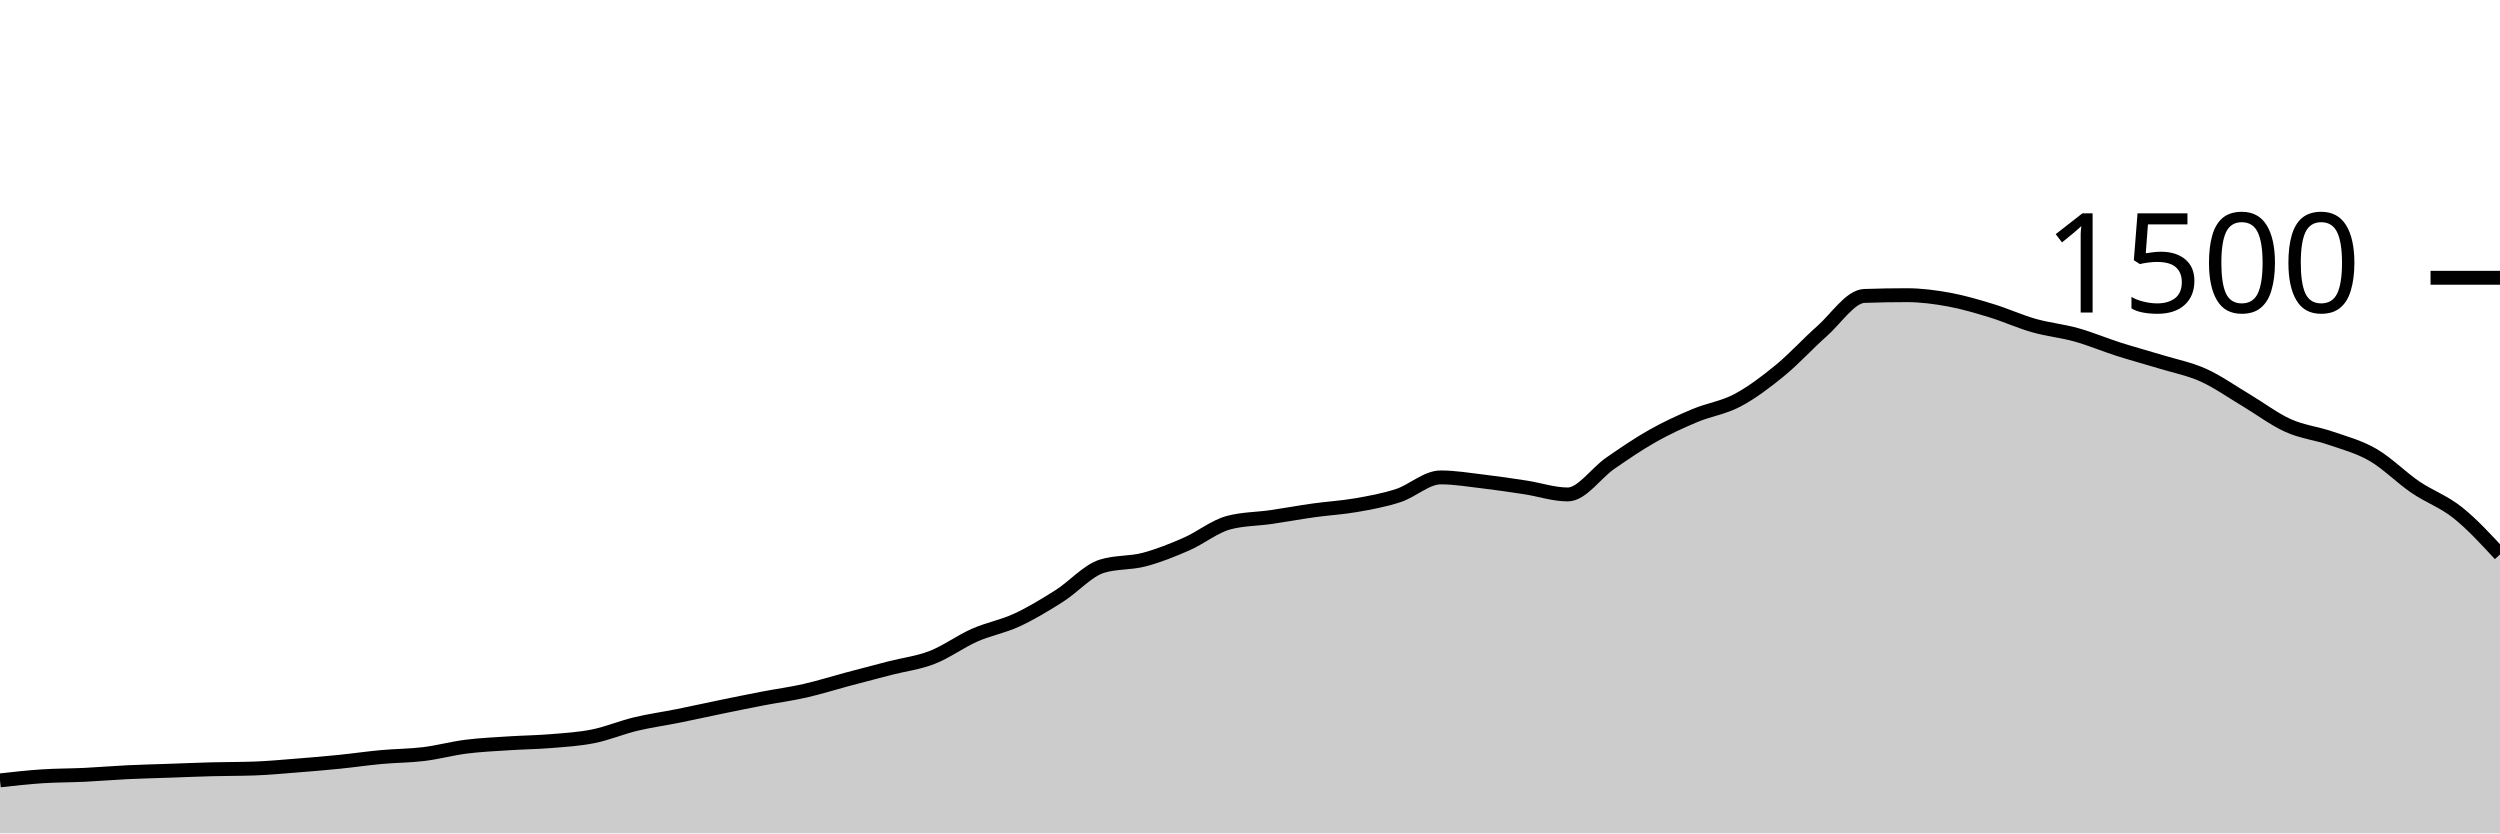
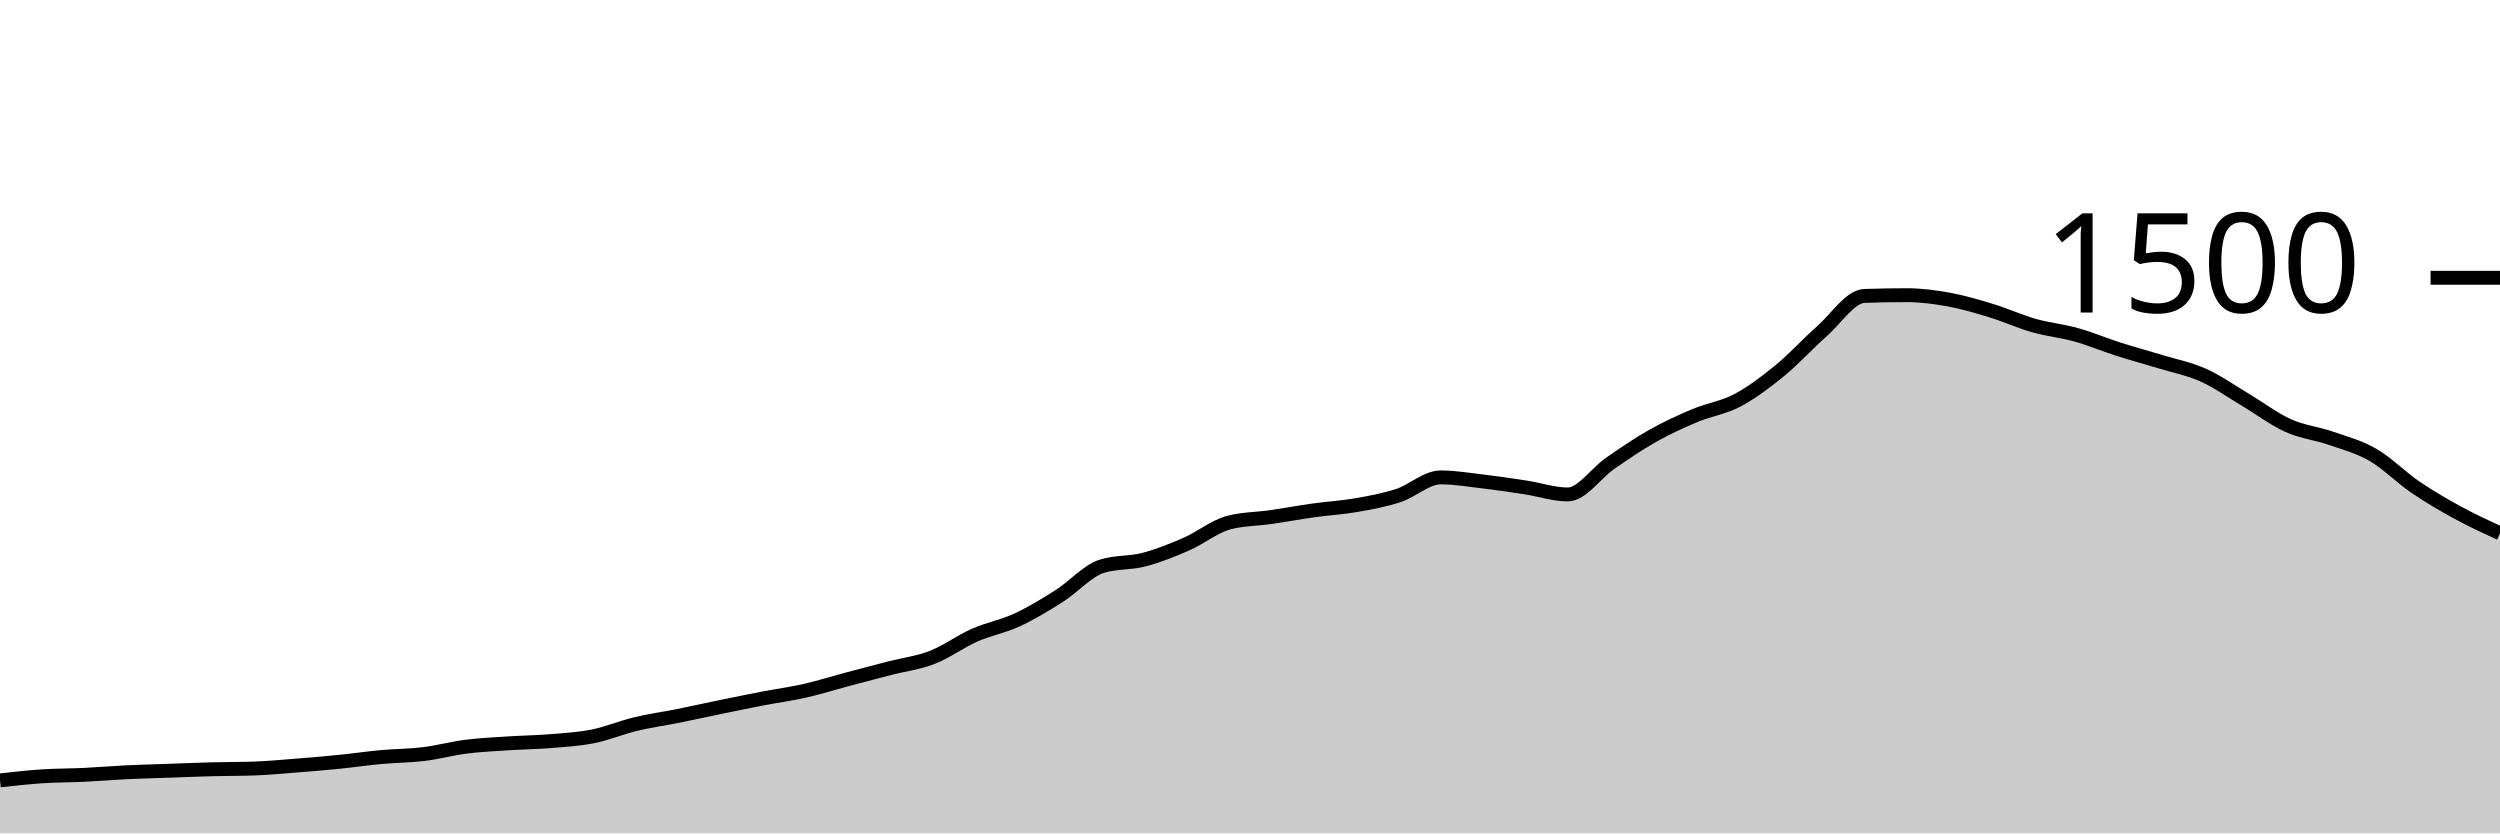
<svg xmlns="http://www.w3.org/2000/svg" viewBox="0 0 180 60">
  <g transform="translate(0,20)">
-     <path class="area" fill="rgba(0, 0, 0, 0.2)" d="M0,36.187C1.017,36.073,2.034,35.96,3.051,35.893C4.068,35.827,5.085,35.836,6.102,35.787C7.119,35.738,8.136,35.649,9.153,35.6C10.169,35.551,11.186,35.529,12.203,35.493C13.22,35.458,14.237,35.413,15.254,35.387C16.271,35.36,17.288,35.369,18.305,35.333C19.322,35.298,20.339,35.2,21.356,35.12C22.373,35.04,23.39,34.956,24.407,34.853C25.424,34.751,26.441,34.6,27.458,34.507C28.475,34.413,29.492,34.418,30.508,34.293C31.525,34.169,32.542,33.889,33.559,33.76C34.576,33.631,35.593,33.587,36.61,33.52C37.627,33.453,38.644,33.444,39.661,33.36C40.678,33.276,41.695,33.218,42.712,33.013C43.729,32.809,44.746,32.378,45.763,32.133C46.78,31.889,47.797,31.751,48.814,31.547C49.831,31.342,50.847,31.116,51.864,30.907C52.881,30.698,53.898,30.489,54.915,30.293C55.932,30.098,56.949,29.964,57.966,29.733C58.983,29.502,60,29.178,61.017,28.907C62.034,28.636,63.051,28.369,64.068,28.107C65.085,27.844,66.102,27.729,67.119,27.333C68.136,26.938,69.153,26.182,70.169,25.733C71.186,25.284,72.203,25.111,73.22,24.64C74.237,24.169,75.254,23.551,76.271,22.907C77.288,22.262,78.305,21.093,79.322,20.773C80.339,20.453,81.356,20.56,82.373,20.293C83.39,20.027,84.407,19.618,85.424,19.173C86.441,18.729,87.458,17.893,88.475,17.627C89.492,17.36,90.508,17.373,91.525,17.227C92.542,17.08,93.559,16.889,94.576,16.747C95.593,16.604,96.61,16.551,97.627,16.373C98.644,16.196,99.661,16.013,100.678,15.68C101.695,15.347,102.712,14.373,103.729,14.373C104.746,14.373,105.763,14.547,106.78,14.667C107.797,14.787,108.814,14.938,109.831,15.093C110.847,15.249,111.864,15.6,112.881,15.6C113.898,15.6,114.915,14.062,115.932,13.36C116.949,12.658,117.966,11.96,118.983,11.387C120,10.813,121.017,10.347,122.034,9.92C123.051,9.493,124.068,9.364,125.085,8.827C126.102,8.289,127.119,7.524,128.136,6.693C129.153,5.862,130.169,4.738,131.186,3.84C132.203,2.942,133.22,1.342,134.237,1.307C135.254,1.271,136.271,1.253,137.288,1.253C138.305,1.253,139.322,1.387,140.339,1.573C141.356,1.76,142.373,2.062,143.39,2.373C144.407,2.684,145.424,3.151,146.441,3.44C147.458,3.729,148.475,3.822,149.492,4.107C150.508,4.391,151.525,4.822,152.542,5.147C153.559,5.471,154.576,5.742,155.593,6.053C156.61,6.364,157.627,6.556,158.644,7.013C159.661,7.471,160.678,8.196,161.695,8.8C162.712,9.404,163.729,10.182,164.746,10.64C165.763,11.098,166.78,11.196,167.797,11.547C168.814,11.898,169.831,12.16,170.847,12.747C171.864,13.333,172.881,14.373,173.898,15.067C174.915,15.76,175.932,16.098,176.949,16.907C177.966,17.716,178.983,18.818,180,19.92L180,40C178.983,40,177.966,40,176.949,40C175.932,40,174.915,40,173.898,40C172.881,40,171.864,40,170.847,40C169.831,40,168.814,40,167.797,40C166.78,40,165.763,40,164.746,40C163.729,40,162.712,40,161.695,40C160.678,40,159.661,40,158.644,40C157.627,40,156.61,40,155.593,40C154.576,40,153.559,40,152.542,40C151.525,40,150.508,40,149.492,40C148.475,40,147.458,40,146.441,40C145.424,40,144.407,40,143.39,40C142.373,40,141.356,40,140.339,40C139.322,40,138.305,40,137.288,40C136.271,40,135.254,40,134.237,40C133.22,40,132.203,40,131.186,40C130.169,40,129.153,40,128.136,40C127.119,40,126.102,40,125.085,40C124.068,40,123.051,40,122.034,40C121.017,40,120,40,118.983,40C117.966,40,116.949,40,115.932,40C114.915,40,113.898,40,112.881,40C111.864,40,110.847,40,109.831,40C108.814,40,107.797,40,106.78,40C105.763,40,104.746,40,103.729,40C102.712,40,101.695,40,100.678,40C99.661,40,98.644,40,97.627,40C96.61,40,95.593,40,94.576,40C93.559,40,92.542,40,91.525,40C90.508,40,89.492,40,88.475,40C87.458,40,86.441,40,85.424,40C84.407,40,83.39,40,82.373,40C81.356,40,80.339,40,79.322,40C78.305,40,77.288,40,76.271,40C75.254,40,74.237,40,73.22,40C72.203,40,71.186,40,70.169,40C69.153,40,68.136,40,67.119,40C66.102,40,65.085,40,64.068,40C63.051,40,62.034,40,61.017,40C60,40,58.983,40,57.966,40C56.949,40,55.932,40,54.915,40C53.898,40,52.881,40,51.864,40C50.847,40,49.831,40,48.814,40C47.797,40,46.78,40,45.763,40C44.746,40,43.729,40,42.712,40C41.695,40,40.678,40,39.661,40C38.644,40,37.627,40,36.61,40C35.593,40,34.576,40,33.559,40C32.542,40,31.525,40,30.508,40C29.492,40,28.475,40,27.458,40C26.441,40,25.424,40,24.407,40C23.39,40,22.373,40,21.356,40C20.339,40,19.322,40,18.305,40C17.288,40,16.271,40,15.254,40C14.237,40,13.22,40,12.203,40C11.186,40,10.169,40,9.153,40C8.136,40,7.119,40,6.102,40C5.085,40,4.068,40,3.051,40C2.034,40,1.017,40,0,40Z" />
-     <path class="line" stroke="black" fill="none" d="M0,36.187C1.017,36.073,2.034,35.96,3.051,35.893C4.068,35.827,5.085,35.836,6.102,35.787C7.119,35.738,8.136,35.649,9.153,35.6C10.169,35.551,11.186,35.529,12.203,35.493C13.22,35.458,14.237,35.413,15.254,35.387C16.271,35.36,17.288,35.369,18.305,35.333C19.322,35.298,20.339,35.2,21.356,35.12C22.373,35.04,23.39,34.956,24.407,34.853C25.424,34.751,26.441,34.6,27.458,34.507C28.475,34.413,29.492,34.418,30.508,34.293C31.525,34.169,32.542,33.889,33.559,33.76C34.576,33.631,35.593,33.587,36.61,33.52C37.627,33.453,38.644,33.444,39.661,33.36C40.678,33.276,41.695,33.218,42.712,33.013C43.729,32.809,44.746,32.378,45.763,32.133C46.78,31.889,47.797,31.751,48.814,31.547C49.831,31.342,50.847,31.116,51.864,30.907C52.881,30.698,53.898,30.489,54.915,30.293C55.932,30.098,56.949,29.964,57.966,29.733C58.983,29.502,60,29.178,61.017,28.907C62.034,28.636,63.051,28.369,64.068,28.107C65.085,27.844,66.102,27.729,67.119,27.333C68.136,26.938,69.153,26.182,70.169,25.733C71.186,25.284,72.203,25.111,73.22,24.64C74.237,24.169,75.254,23.551,76.271,22.907C77.288,22.262,78.305,21.093,79.322,20.773C80.339,20.453,81.356,20.56,82.373,20.293C83.39,20.027,84.407,19.618,85.424,19.173C86.441,18.729,87.458,17.893,88.475,17.627C89.492,17.36,90.508,17.373,91.525,17.227C92.542,17.08,93.559,16.889,94.576,16.747C95.593,16.604,96.61,16.551,97.627,16.373C98.644,16.196,99.661,16.013,100.678,15.68C101.695,15.347,102.712,14.373,103.729,14.373C104.746,14.373,105.763,14.547,106.78,14.667C107.797,14.787,108.814,14.938,109.831,15.093C110.847,15.249,111.864,15.6,112.881,15.6C113.898,15.6,114.915,14.062,115.932,13.36C116.949,12.658,117.966,11.96,118.983,11.387C120,10.813,121.017,10.347,122.034,9.92C123.051,9.493,124.068,9.364,125.085,8.827C126.102,8.289,127.119,7.524,128.136,6.693C129.153,5.862,130.169,4.738,131.186,3.84C132.203,2.942,133.22,1.342,134.237,1.307C135.254,1.271,136.271,1.253,137.288,1.253C138.305,1.253,139.322,1.387,140.339,1.573C141.356,1.76,142.373,2.062,143.39,2.373C144.407,2.684,145.424,3.151,146.441,3.44C147.458,3.729,148.475,3.822,149.492,4.107C150.508,4.391,151.525,4.822,152.542,5.147C153.559,5.471,154.576,5.742,155.593,6.053C156.61,6.364,157.627,6.556,158.644,7.013C159.661,7.471,160.678,8.196,161.695,8.8C162.712,9.404,163.729,10.182,164.746,10.64C165.763,11.098,166.78,11.196,167.797,11.547C168.814,11.898,169.831,12.16,170.847,12.747C171.864,13.333,172.881,14.373,173.898,15.067C174.915,15.76,175.932,16.098,176.949,16.907C177.966,17.716,178.983,18.818,180,19.92" />
+     <path class="area" fill="rgba(0, 0, 0, 0.2)" d="M0,36.187C1.017,36.073,2.034,35.96,3.051,35.893C4.068,35.827,5.085,35.836,6.102,35.787C7.119,35.738,8.136,35.649,9.153,35.6C10.169,35.551,11.186,35.529,12.203,35.493C13.22,35.458,14.237,35.413,15.254,35.387C16.271,35.36,17.288,35.369,18.305,35.333C19.322,35.298,20.339,35.2,21.356,35.12C22.373,35.04,23.39,34.956,24.407,34.853C25.424,34.751,26.441,34.6,27.458,34.507C28.475,34.413,29.492,34.418,30.508,34.293C31.525,34.169,32.542,33.889,33.559,33.76C34.576,33.631,35.593,33.587,36.61,33.52C37.627,33.453,38.644,33.444,39.661,33.36C40.678,33.276,41.695,33.218,42.712,33.013C43.729,32.809,44.746,32.378,45.763,32.133C46.78,31.889,47.797,31.751,48.814,31.547C49.831,31.342,50.847,31.116,51.864,30.907C52.881,30.698,53.898,30.489,54.915,30.293C55.932,30.098,56.949,29.964,57.966,29.733C58.983,29.502,60,29.178,61.017,28.907C62.034,28.636,63.051,28.369,64.068,28.107C65.085,27.844,66.102,27.729,67.119,27.333C68.136,26.938,69.153,26.182,70.169,25.733C71.186,25.284,72.203,25.111,73.22,24.64C74.237,24.169,75.254,23.551,76.271,22.907C77.288,22.262,78.305,21.093,79.322,20.773C80.339,20.453,81.356,20.56,82.373,20.293C83.39,20.027,84.407,19.618,85.424,19.173C86.441,18.729,87.458,17.893,88.475,17.627C89.492,17.36,90.508,17.373,91.525,17.227C92.542,17.08,93.559,16.889,94.576,16.747C95.593,16.604,96.61,16.551,97.627,16.373C98.644,16.196,99.661,16.013,100.678,15.68C101.695,15.347,102.712,14.373,103.729,14.373C104.746,14.373,105.763,14.547,106.78,14.667C107.797,14.787,108.814,14.938,109.831,15.093C110.847,15.249,111.864,15.6,112.881,15.6C113.898,15.6,114.915,14.062,115.932,13.36C116.949,12.658,117.966,11.96,118.983,11.387C120,10.813,121.017,10.347,122.034,9.92C123.051,9.493,124.068,9.364,125.085,8.827C126.102,8.289,127.119,7.524,128.136,6.693C129.153,5.862,130.169,4.738,131.186,3.84C132.203,2.942,133.22,1.342,134.237,1.307C135.254,1.271,136.271,1.253,137.288,1.253C138.305,1.253,139.322,1.387,140.339,1.573C141.356,1.76,142.373,2.062,143.39,2.373C144.407,2.684,145.424,3.151,146.441,3.44C147.458,3.729,148.475,3.822,149.492,4.107C150.508,4.391,151.525,4.822,152.542,5.147C153.559,5.471,154.576,5.742,155.593,6.053C156.61,6.364,157.627,6.556,158.644,7.013C159.661,7.471,160.678,8.196,161.695,8.8C162.712,9.404,163.729,10.182,164.746,10.64C165.763,11.098,166.78,11.196,167.797,11.547C168.814,11.898,169.831,12.16,170.847,12.747C171.864,13.333,172.881,14.373,173.898,15.067C174.915,15.76,175.932,16.351,176.949,16.907C177.966,17.462,178.983,17.931,180,18.4L180,40C178.983,40,177.966,40,176.949,40C175.932,40,174.915,40,173.898,40C172.881,40,171.864,40,170.847,40C169.831,40,168.814,40,167.797,40C166.78,40,165.763,40,164.746,40C163.729,40,162.712,40,161.695,40C160.678,40,159.661,40,158.644,40C157.627,40,156.61,40,155.593,40C154.576,40,153.559,40,152.542,40C151.525,40,150.508,40,149.492,40C148.475,40,147.458,40,146.441,40C145.424,40,144.407,40,143.39,40C142.373,40,141.356,40,140.339,40C139.322,40,138.305,40,137.288,40C136.271,40,135.254,40,134.237,40C133.22,40,132.203,40,131.186,40C130.169,40,129.153,40,128.136,40C127.119,40,126.102,40,125.085,40C124.068,40,123.051,40,122.034,40C121.017,40,120,40,118.983,40C117.966,40,116.949,40,115.932,40C114.915,40,113.898,40,112.881,40C111.864,40,110.847,40,109.831,40C108.814,40,107.797,40,106.78,40C105.763,40,104.746,40,103.729,40C102.712,40,101.695,40,100.678,40C99.661,40,98.644,40,97.627,40C96.61,40,95.593,40,94.576,40C93.559,40,92.542,40,91.525,40C90.508,40,89.492,40,88.475,40C87.458,40,86.441,40,85.424,40C84.407,40,83.39,40,82.373,40C81.356,40,80.339,40,79.322,40C78.305,40,77.288,40,76.271,40C75.254,40,74.237,40,73.22,40C72.203,40,71.186,40,70.169,40C69.153,40,68.136,40,67.119,40C66.102,40,65.085,40,64.068,40C63.051,40,62.034,40,61.017,40C60,40,58.983,40,57.966,40C56.949,40,55.932,40,54.915,40C53.898,40,52.881,40,51.864,40C50.847,40,49.831,40,48.814,40C47.797,40,46.78,40,45.763,40C44.746,40,43.729,40,42.712,40C41.695,40,40.678,40,39.661,40C38.644,40,37.627,40,36.61,40C35.593,40,34.576,40,33.559,40C32.542,40,31.525,40,30.508,40C29.492,40,28.475,40,27.458,40C26.441,40,25.424,40,24.407,40C23.39,40,22.373,40,21.356,40C20.339,40,19.322,40,18.305,40C17.288,40,16.271,40,15.254,40C14.237,40,13.22,40,12.203,40C11.186,40,10.169,40,9.153,40C8.136,40,7.119,40,6.102,40C5.085,40,4.068,40,3.051,40C2.034,40,1.017,40,0,40Z" />
+     <path class="line" stroke="black" fill="none" d="M0,36.187C1.017,36.073,2.034,35.96,3.051,35.893C4.068,35.827,5.085,35.836,6.102,35.787C7.119,35.738,8.136,35.649,9.153,35.6C10.169,35.551,11.186,35.529,12.203,35.493C13.22,35.458,14.237,35.413,15.254,35.387C16.271,35.36,17.288,35.369,18.305,35.333C19.322,35.298,20.339,35.2,21.356,35.12C22.373,35.04,23.39,34.956,24.407,34.853C25.424,34.751,26.441,34.6,27.458,34.507C28.475,34.413,29.492,34.418,30.508,34.293C31.525,34.169,32.542,33.889,33.559,33.76C34.576,33.631,35.593,33.587,36.61,33.52C37.627,33.453,38.644,33.444,39.661,33.36C40.678,33.276,41.695,33.218,42.712,33.013C43.729,32.809,44.746,32.378,45.763,32.133C46.78,31.889,47.797,31.751,48.814,31.547C49.831,31.342,50.847,31.116,51.864,30.907C52.881,30.698,53.898,30.489,54.915,30.293C55.932,30.098,56.949,29.964,57.966,29.733C58.983,29.502,60,29.178,61.017,28.907C62.034,28.636,63.051,28.369,64.068,28.107C65.085,27.844,66.102,27.729,67.119,27.333C68.136,26.938,69.153,26.182,70.169,25.733C71.186,25.284,72.203,25.111,73.22,24.64C74.237,24.169,75.254,23.551,76.271,22.907C77.288,22.262,78.305,21.093,79.322,20.773C80.339,20.453,81.356,20.56,82.373,20.293C83.39,20.027,84.407,19.618,85.424,19.173C86.441,18.729,87.458,17.893,88.475,17.627C89.492,17.36,90.508,17.373,91.525,17.227C92.542,17.08,93.559,16.889,94.576,16.747C95.593,16.604,96.61,16.551,97.627,16.373C98.644,16.196,99.661,16.013,100.678,15.68C101.695,15.347,102.712,14.373,103.729,14.373C104.746,14.373,105.763,14.547,106.78,14.667C107.797,14.787,108.814,14.938,109.831,15.093C110.847,15.249,111.864,15.6,112.881,15.6C113.898,15.6,114.915,14.062,115.932,13.36C116.949,12.658,117.966,11.96,118.983,11.387C120,10.813,121.017,10.347,122.034,9.92C123.051,9.493,124.068,9.364,125.085,8.827C126.102,8.289,127.119,7.524,128.136,6.693C129.153,5.862,130.169,4.738,131.186,3.84C132.203,2.942,133.22,1.342,134.237,1.307C135.254,1.271,136.271,1.253,137.288,1.253C138.305,1.253,139.322,1.387,140.339,1.573C141.356,1.76,142.373,2.062,143.39,2.373C144.407,2.684,145.424,3.151,146.441,3.44C147.458,3.729,148.475,3.822,149.492,4.107C150.508,4.391,151.525,4.822,152.542,5.147C153.559,5.471,154.576,5.742,155.593,6.053C156.61,6.364,157.627,6.556,158.644,7.013C159.661,7.471,160.678,8.196,161.695,8.8C162.712,9.404,163.729,10.182,164.746,10.64C165.763,11.098,166.78,11.196,167.797,11.547C168.814,11.898,169.831,12.16,170.847,12.747C171.864,13.333,172.881,14.373,173.898,15.067C174.915,15.76,175.932,16.351,176.949,16.907C177.966,17.462,178.983,17.931,180,18.4" />
    <path class="axis-ceiling" stroke-width="1" stroke="black" fill="none" d="M175,0L180,0" />
    <text class="axis-ceiling-label" font-family="sans-serif" text-anchor="end" font-size="10px" x="170" y="2.5">1500</text>
  </g>
</svg>
